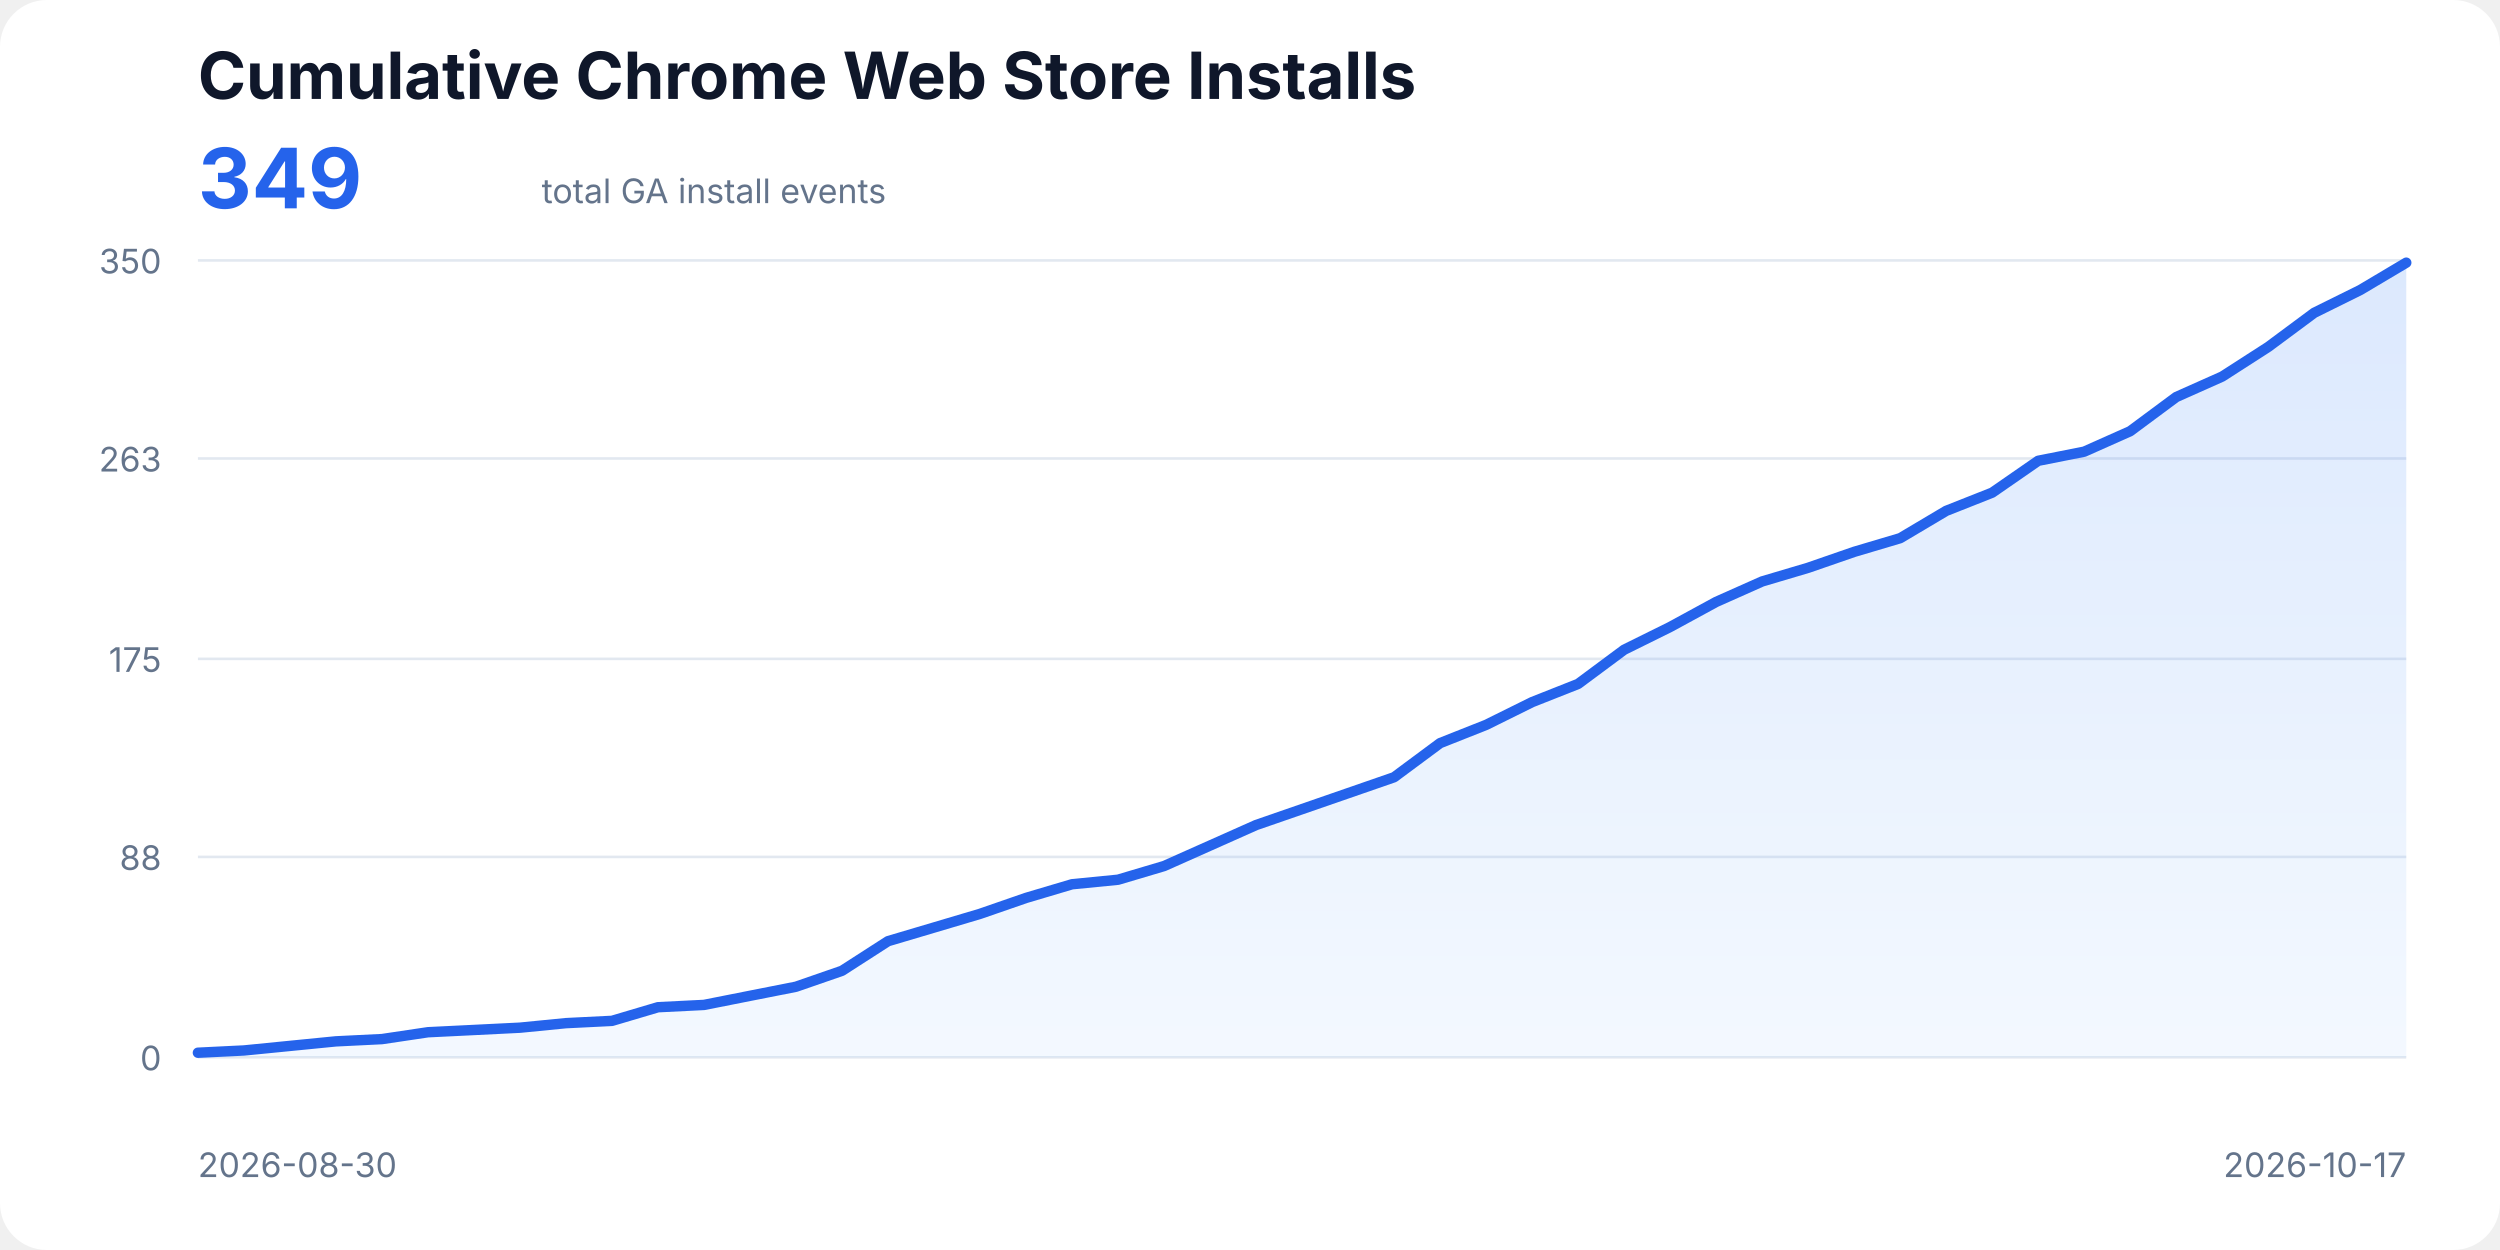
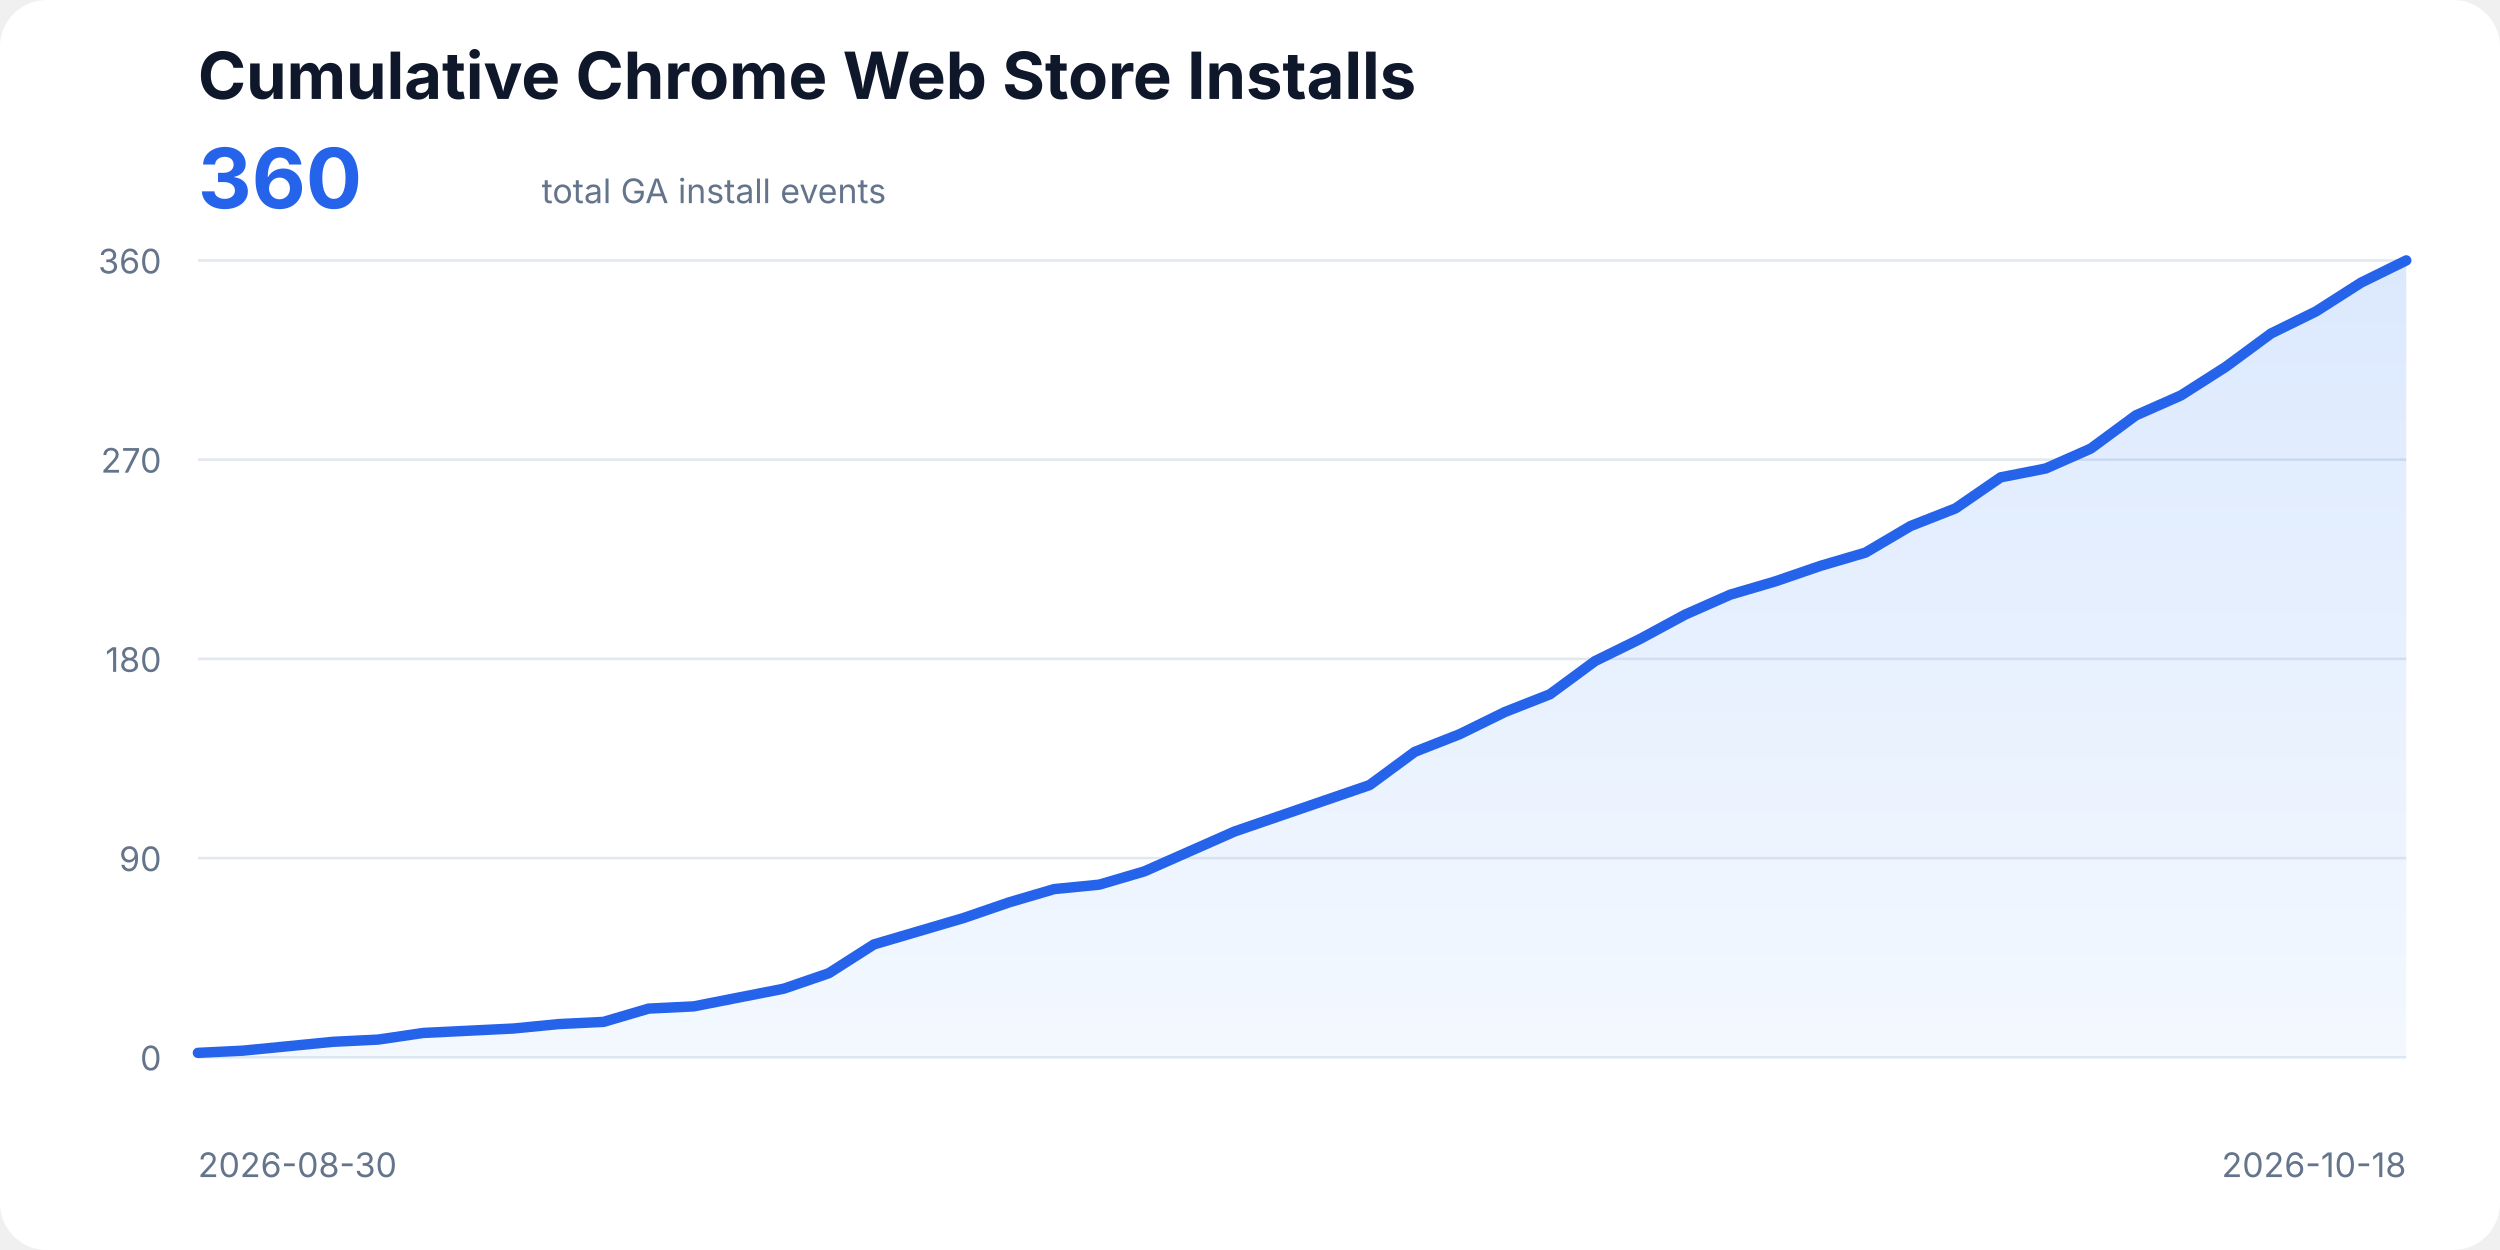
<svg xmlns="http://www.w3.org/2000/svg" width="960" height="480" viewBox="0 0 960 480" role="img" aria-labelledby="title description">
  <style>
    text{font-family:ui-sans-serif,system-ui,-apple-system,BlinkMacSystemFont,"Segoe UI",sans-serif;fill:#0f172a}
    .title{font-size:25px;font-weight:700}.total{font-size:32px;font-weight:700;fill:#2563eb}.subtitle,.axis{font-size:13px;fill:#64748b}
    .line{fill:none;stroke:#2563eb;stroke-width:4;stroke-linecap:round;stroke-linejoin:round}.area{fill:url(#fill);opacity:.18}
  </style>
  <defs>
    <linearGradient id="fill" x1="0" x2="0" y1="0" y2="1">
      <stop offset="0%" stop-color="#3b82f6" />
      <stop offset="100%" stop-color="#bfdbfe" />
    </linearGradient>
  </defs>
  <rect width="100%" height="100%" rx="18" fill="#fff" />
  <text x="76" y="38" class="title">Cumulative Chrome Web Store Installs</text>
-   <text x="76" y="80" class="total">349</text>
+   <text x="76" y="80" class="total">360</text>
  <text x="208" y="78" class="subtitle">total GA install events</text>
  <line x1="76" y1="406.00" x2="924" y2="406.00" stroke="#e2e8f0" />
  <text x="62" y="411" text-anchor="end" class="axis">0</text>
-   <line x1="76" y1="329.06" x2="924" y2="329.06" stroke="#e2e8f0" />
-   <text x="62" y="334.06" text-anchor="end" class="axis">88</text>
+   <line x1="76" y1="329.50" x2="924" y2="329.50" stroke="#e2e8f0" />
+   <text x="62" y="334.5" text-anchor="end" class="axis">90</text>
  <line x1="76" y1="253.00" x2="924" y2="253.00" stroke="#e2e8f0" />
-   <text x="62" y="258" text-anchor="end" class="axis">175</text>
-   <line x1="76" y1="176.06" x2="924" y2="176.06" stroke="#e2e8f0" />
-   <text x="62" y="181.06" text-anchor="end" class="axis">263</text>
+   <text x="62" y="258" text-anchor="end" class="axis">180</text>
+   <line x1="76" y1="176.50" x2="924" y2="176.50" stroke="#e2e8f0" />
+   <text x="62" y="181.5" text-anchor="end" class="axis">270</text>
  <line x1="76" y1="100.00" x2="924" y2="100.00" stroke="#e2e8f0" />
-   <text x="62" y="105" text-anchor="end" class="axis">350</text>
-   <polygon class="area" points="76,406 76.00,404.25 93.67,403.38 111.33,401.63 129.00,399.88 146.67,399.01 164.33,396.38 182.00,395.51 199.67,394.63 217.33,392.89 235.00,392.01 252.67,386.77 270.33,385.89 288.00,382.39 305.67,378.90 323.33,372.78 341.00,361.41 358.67,356.17 376.33,350.92 394.00,344.80 411.67,339.55 429.33,337.81 447.00,332.56 464.67,324.69 482.33,316.82 500.00,310.70 517.67,304.58 535.33,298.46 553.00,285.35 570.67,278.35 588.33,269.61 606.00,262.62 623.67,249.50 641.33,240.76 659.00,231.14 676.67,223.27 694.33,218.03 712.00,211.91 729.67,206.66 747.33,196.17 765.00,189.18 782.67,176.94 800.33,173.44 818.00,165.57 835.67,152.46 853.33,144.59 871.00,133.22 888.67,120.11 906.33,111.37 924.00,100.87 924,406" />
-   <polyline class="line" points="76.00,404.25 93.67,403.38 111.33,401.63 129.00,399.88 146.67,399.01 164.33,396.38 182.00,395.51 199.67,394.63 217.33,392.89 235.00,392.01 252.67,386.77 270.33,385.89 288.00,382.39 305.67,378.90 323.33,372.78 341.00,361.41 358.67,356.17 376.33,350.92 394.00,344.80 411.67,339.55 429.33,337.81 447.00,332.56 464.67,324.69 482.33,316.82 500.00,310.70 517.67,304.58 535.33,298.46 553.00,285.35 570.67,278.35 588.33,269.61 606.00,262.62 623.67,249.50 641.33,240.76 659.00,231.14 676.67,223.27 694.33,218.03 712.00,211.91 729.67,206.66 747.33,196.17 765.00,189.18 782.67,176.94 800.33,173.44 818.00,165.57 835.67,152.46 853.33,144.59 871.00,133.22 888.67,120.11 906.33,111.37 924.00,100.87" />
+   <text x="62" y="105" text-anchor="end" class="axis">360</text>
+   <polygon class="area" points="76,406 76.00,404.30 93.31,403.45 110.61,401.75 127.92,400.05 145.22,399.20 162.53,396.65 179.84,395.80 197.14,394.95 214.45,393.25 231.76,392.40 249.06,387.30 266.37,386.45 283.67,383.05 300.98,379.65 318.29,373.70 335.59,362.65 352.90,357.55 370.20,352.45 387.51,346.50 404.82,341.40 422.12,339.70 439.43,334.60 456.73,326.95 474.04,319.30 491.35,313.35 508.65,307.40 525.96,301.45 543.27,288.70 560.57,281.90 577.88,273.40 595.18,266.60 612.49,253.85 629.80,245.35 647.10,236.00 664.41,228.35 681.71,223.25 699.02,217.30 716.33,212.20 733.63,202.00 750.94,195.20 768.24,183.30 785.55,179.90 802.86,172.25 820.16,159.50 837.47,151.85 854.78,140.80 872.08,128.05 889.39,119.55 906.69,108.50 924.00,100.00 924,406" />
+   <polyline class="line" points="76.00,404.30 93.31,403.45 110.61,401.75 127.92,400.05 145.22,399.20 162.53,396.65 179.84,395.80 197.14,394.95 214.45,393.25 231.76,392.40 249.06,387.30 266.37,386.45 283.67,383.05 300.98,379.65 318.29,373.70 335.59,362.65 352.90,357.55 370.20,352.45 387.51,346.50 404.82,341.40 422.12,339.70 439.43,334.60 456.73,326.95 474.04,319.30 491.35,313.35 508.65,307.40 525.96,301.45 543.27,288.70 560.57,281.90 577.88,273.40 595.18,266.60 612.49,253.85 629.80,245.35 647.10,236.00 664.41,228.35 681.71,223.25 699.02,217.30 716.33,212.20 733.63,202.00 750.94,195.20 768.24,183.30 785.55,179.90 802.86,172.25 820.16,159.50 837.47,151.85 854.78,140.80 872.08,128.05 889.39,119.55 906.69,108.50 924.00,100.00" />
  <text x="76" y="452" class="axis">2026-08-30</text>
-   <text x="924" y="452" text-anchor="end" class="axis">2026-10-17</text>
+   <text x="924" y="452" text-anchor="end" class="axis">2026-10-18</text>
</svg>
